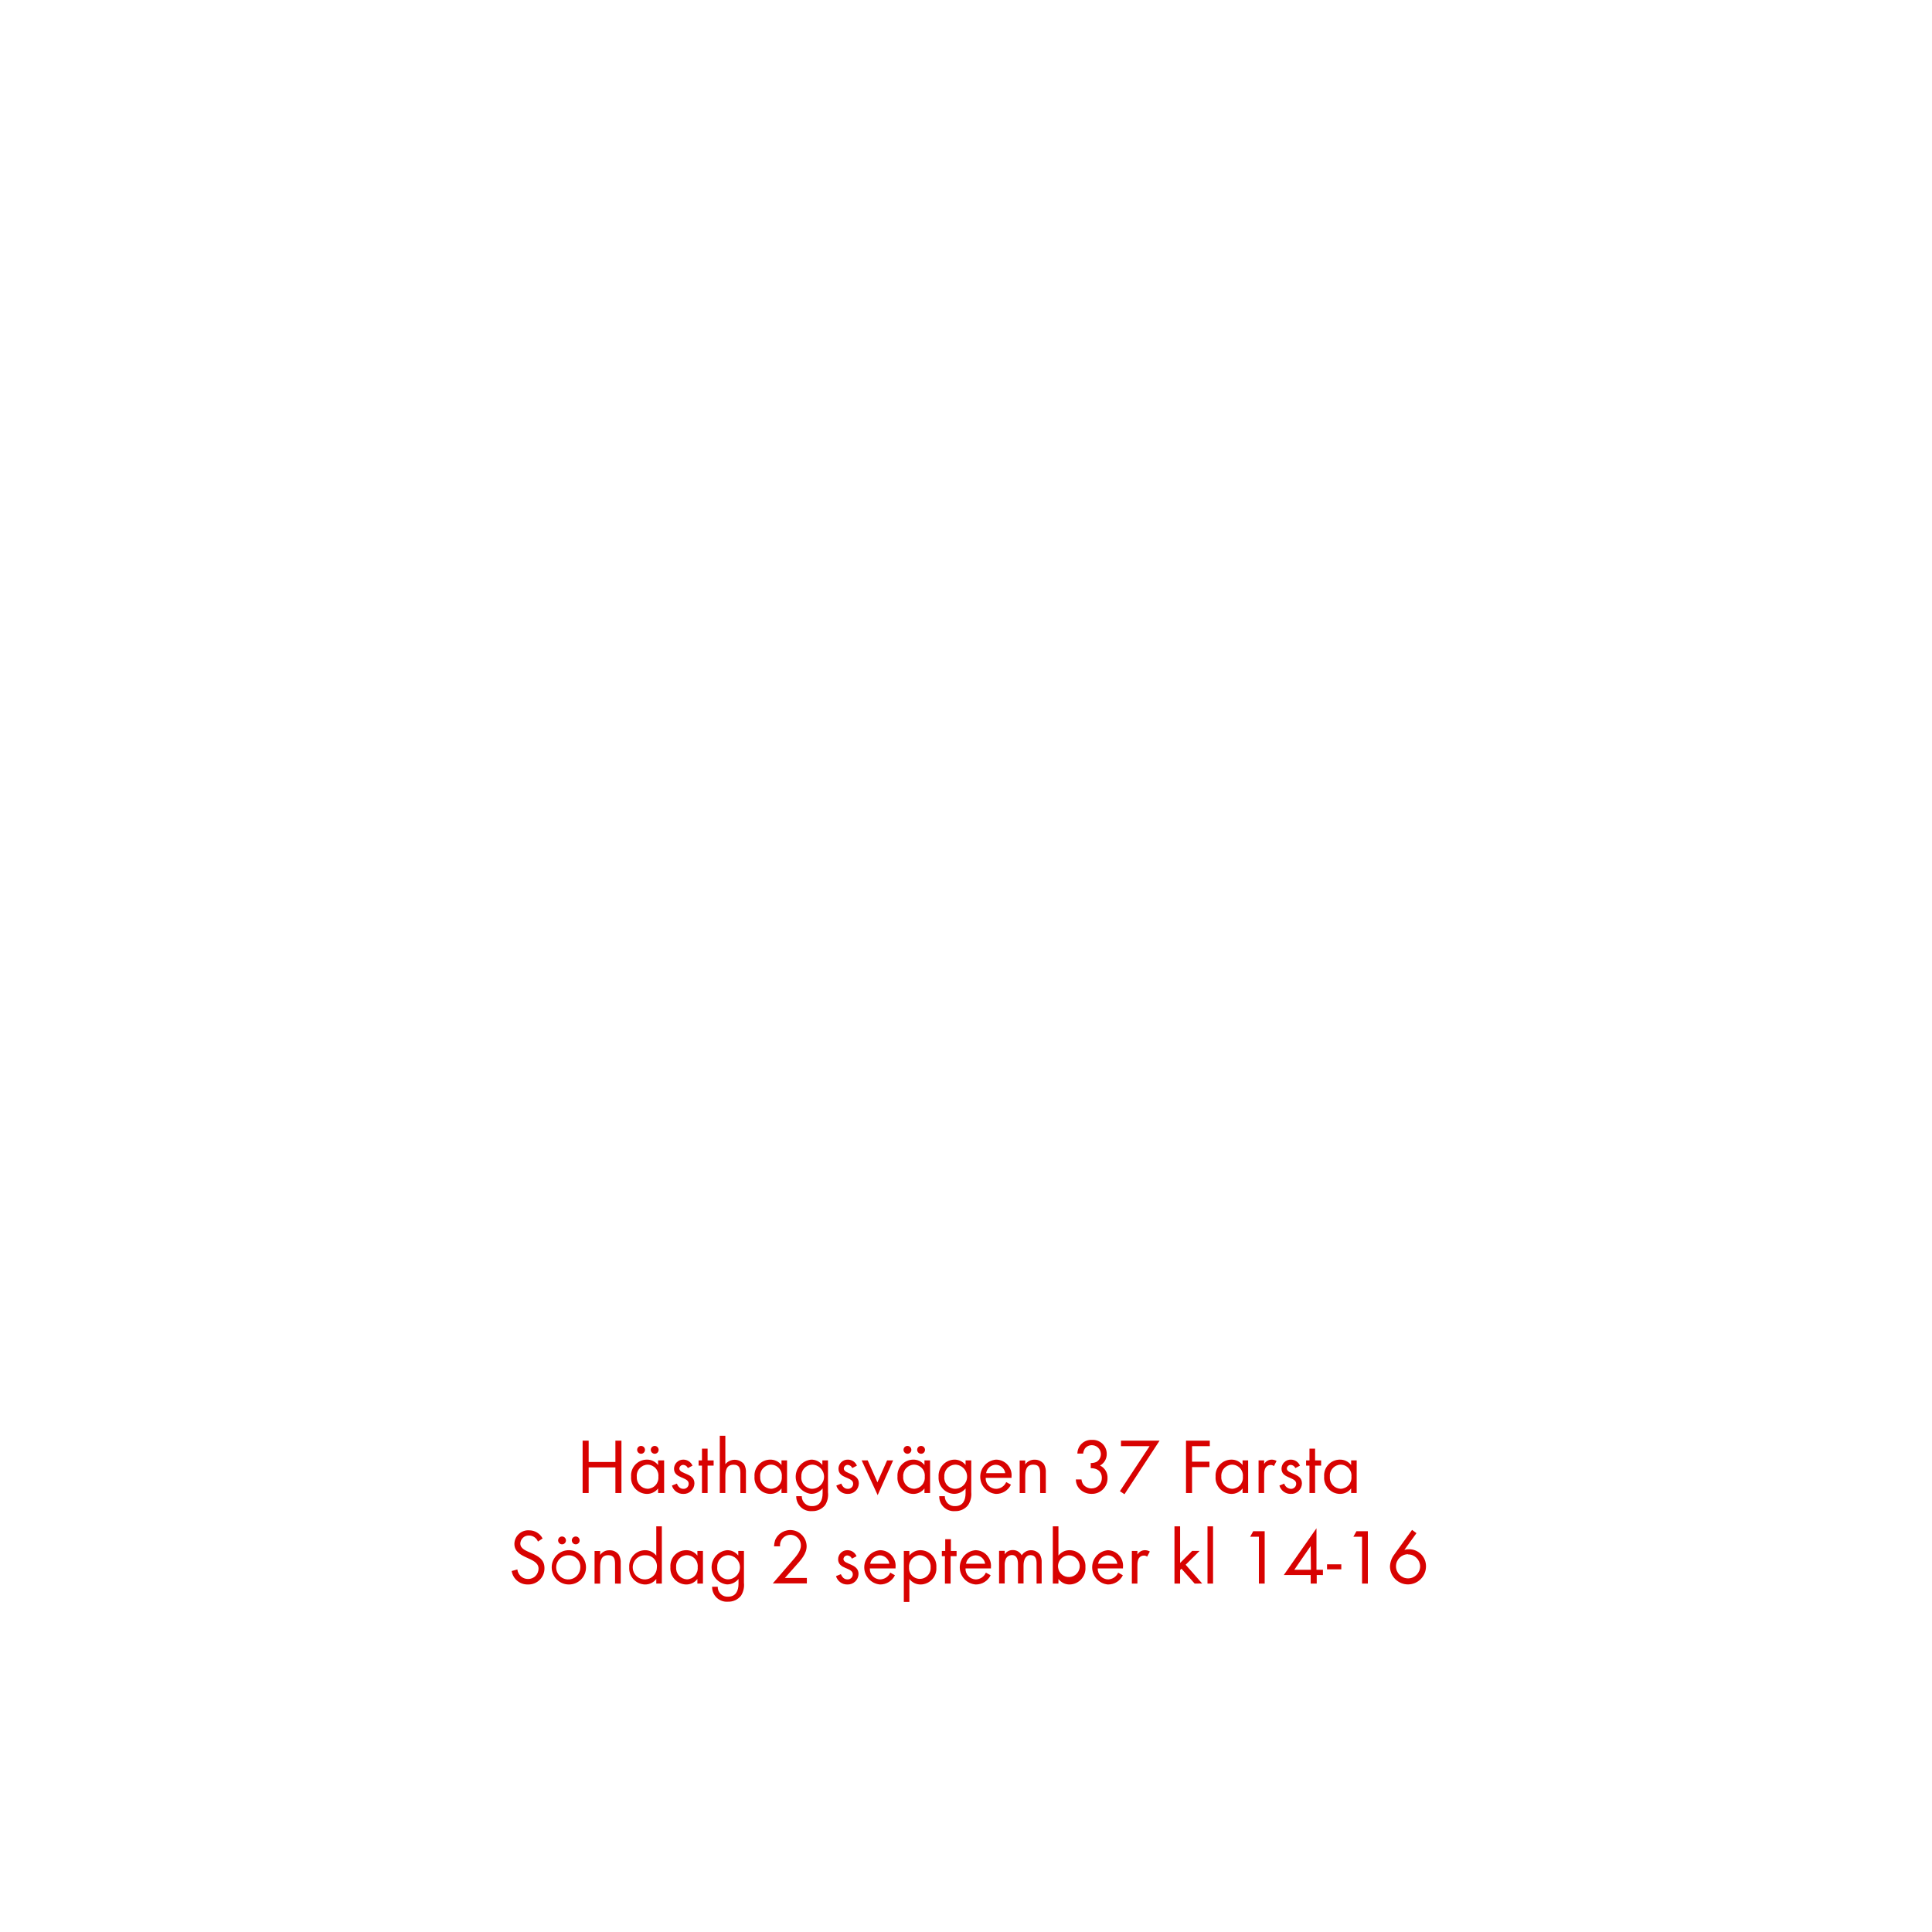
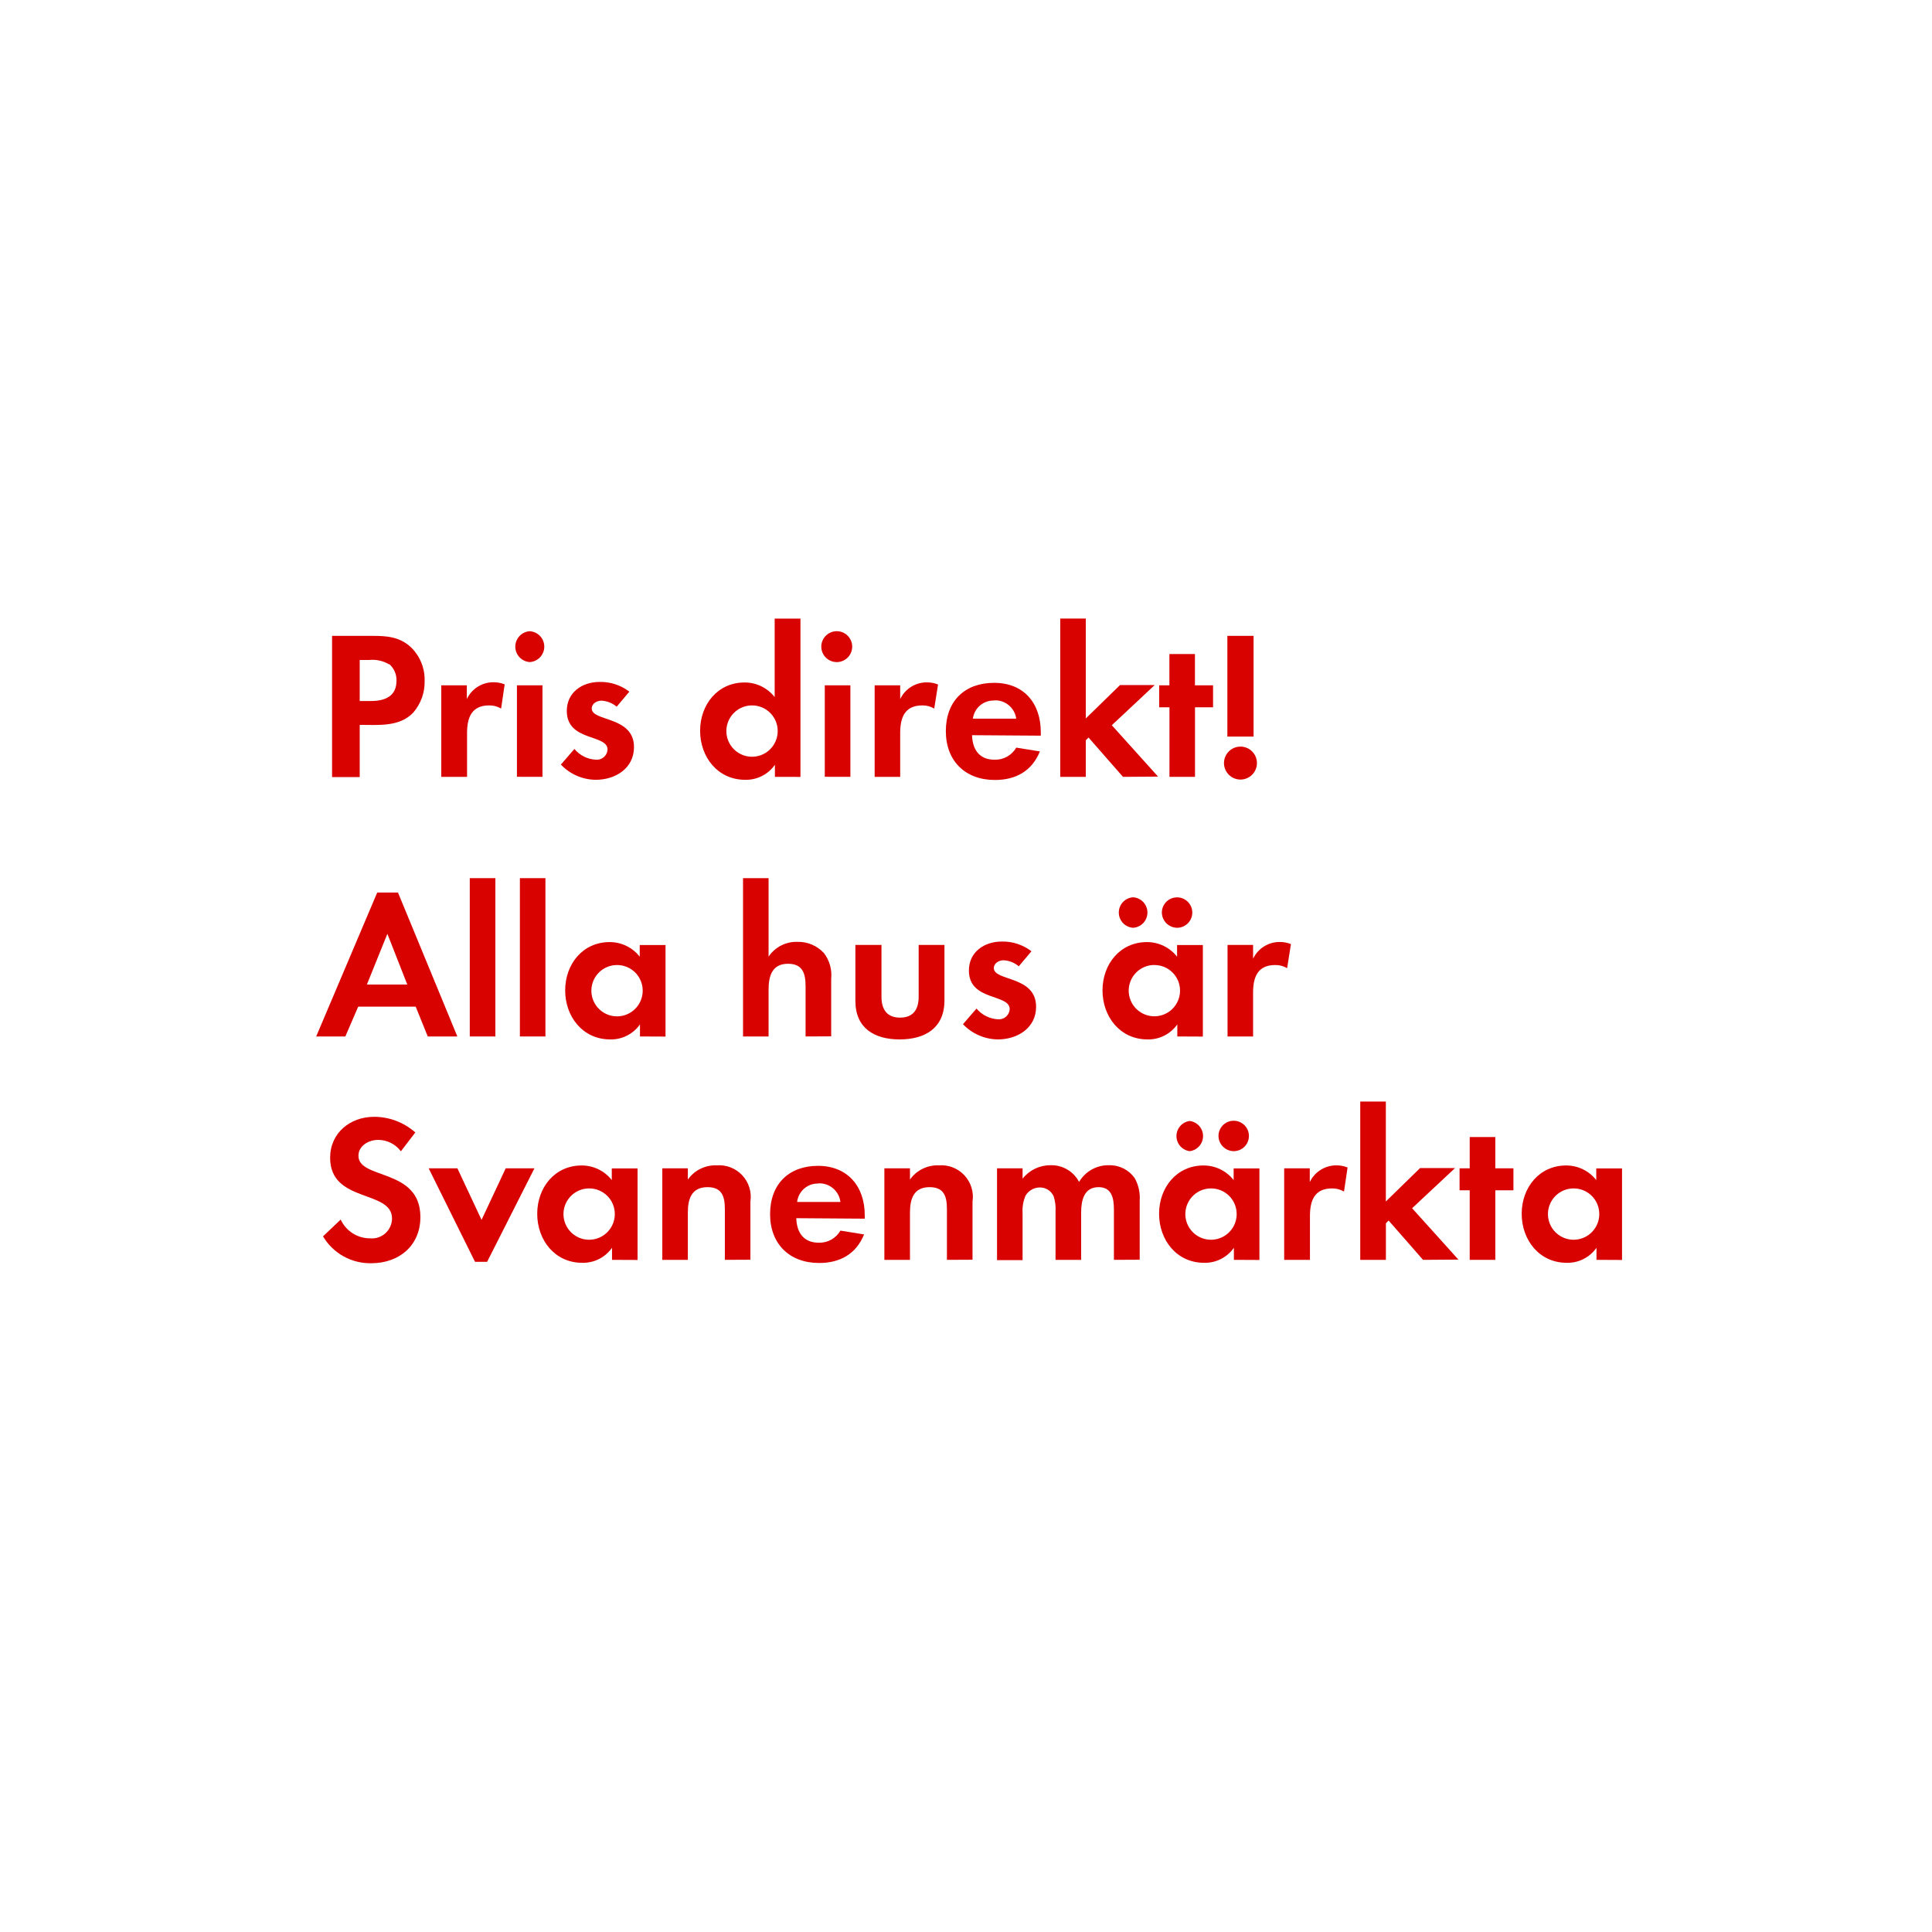
<svg xmlns="http://www.w3.org/2000/svg" id="Layer_1" data-name="Layer 1" viewBox="0 0 320 320">
  <defs>
    <style>.cls-1{fill:#d80201;}</style>
  </defs>
-   <path class="cls-1" d="M101.93,247.29v-4.24H97.5v4.24h-1v-8.67h1v3.53h4.43v-3.53h1v8.67Z" />
-   <path class="cls-1" d="M109,247.29v-.76a2.3,2.3,0,0,1-1.87.91,2.67,2.67,0,0,1-2.6-2.87,2.62,2.62,0,0,1,2.58-2.81,2.29,2.29,0,0,1,1.89.9v-.77H110v5.4Zm-1.74-4.7a1.85,1.85,0,0,0-1.79,2,1.87,1.87,0,0,0,1.79,2,1.84,1.84,0,0,0,1.79-2A1.82,1.82,0,0,0,107.29,242.59Zm-1.08-1.8a.66.66,0,0,1-.65-.65.65.65,0,1,1,1.3,0A.65.65,0,0,1,106.21,240.79Zm2.26,0a.66.66,0,0,1-.65-.65.65.65,0,0,1,1.3,0A.65.65,0,0,1,108.47,240.79Z" />
-   <path class="cls-1" d="M113.17,247.44a1.92,1.92,0,0,1-1.88-1.38l.81-.33c.22.48.52.87,1.09.87a.84.84,0,0,0,.88-.85c0-1.17-2.43-.8-2.43-2.48a1.52,1.52,0,0,1,1.57-1.51,1.64,1.64,0,0,1,1.49,1l-.77.4a.86.86,0,0,0-.76-.53.65.65,0,0,0-.65.59c0,1,2.5.71,2.5,2.47A1.77,1.77,0,0,1,113.17,247.44Z" />
-   <path class="cls-1" d="M117.2,242.75v4.54h-.93v-4.54h-.56v-.86h.56v-1.95h.93v1.95h1v.86Z" />
-   <path class="cls-1" d="M122.63,247.29V244c0-.81-.2-1.4-1.12-1.4-1.21,0-1.37,1-1.37,2v2.69h-.92v-9.48h.92v4.71a2,2,0,0,1,3.1,0,2.59,2.59,0,0,1,.31,1.45v3.34Z" />
-   <path class="cls-1" d="M129.44,247.29v-.76a2.32,2.32,0,0,1-1.87.91,2.67,2.67,0,0,1-2.6-2.87,2.62,2.62,0,0,1,2.58-2.81,2.3,2.3,0,0,1,1.89.9v-.77h.92v5.4Zm-1.74-4.7a1.85,1.85,0,0,0-1.79,2,1.87,1.87,0,0,0,1.79,2,1.84,1.84,0,0,0,1.79-2A1.82,1.82,0,0,0,127.7,242.59Z" />
-   <path class="cls-1" d="M136.67,249.29a2.63,2.63,0,0,1-2.16,1,2.43,2.43,0,0,1-2.63-2.47h.92a1.62,1.62,0,0,0,1.72,1.64c1.3,0,1.73-1,1.73-2.13v-.8a2.45,2.45,0,0,1-1.9.9,2.85,2.85,0,0,1,0-5.67,2.31,2.31,0,0,1,1.86.89v-.76h.93v5.28A3.28,3.28,0,0,1,136.67,249.29Zm-2.18-6.7a1.85,1.85,0,0,0-1.76,2,1.82,1.82,0,0,0,1.76,2,2,2,0,0,0,0-4Z" />
-   <path class="cls-1" d="M140.41,247.44a1.93,1.93,0,0,1-1.89-1.38l.81-.33c.22.48.52.87,1.09.87a.84.84,0,0,0,.89-.85c0-1.17-2.43-.8-2.43-2.48a1.51,1.51,0,0,1,1.57-1.51,1.61,1.61,0,0,1,1.48,1l-.77.4a.85.85,0,0,0-.75-.53.64.64,0,0,0-.65.59c0,1,2.49.71,2.49,2.47A1.77,1.77,0,0,1,140.41,247.44Z" />
-   <path class="cls-1" d="M145.37,247.64l-2.65-5.75h1l1.61,3.63,1.6-3.63h1Z" />
-   <path class="cls-1" d="M153.12,247.29v-.76a2.29,2.29,0,0,1-1.87.91,2.67,2.67,0,0,1-2.6-2.87,2.63,2.63,0,0,1,2.59-2.81,2.27,2.27,0,0,1,1.88.9v-.77h.93v5.4Zm-1.74-4.7a1.85,1.85,0,0,0-1.78,2,1.86,1.86,0,0,0,1.78,2,1.84,1.84,0,0,0,1.79-2A1.82,1.82,0,0,0,151.38,242.59Zm-1.08-1.8a.66.66,0,0,1-.65-.65.65.65,0,1,1,.65.65Zm2.26,0a.66.66,0,0,1-.65-.65.65.65,0,1,1,.65.65Z" />
-   <path class="cls-1" d="M160.35,249.29a2.63,2.63,0,0,1-2.16,1,2.42,2.42,0,0,1-2.62-2.47h.92a1.61,1.61,0,0,0,1.72,1.64c1.29,0,1.72-1,1.72-2.13v-.8a2.43,2.43,0,0,1-1.89.9,2.65,2.65,0,0,1-2.58-2.82,2.68,2.68,0,0,1,2.62-2.85,2.29,2.29,0,0,1,1.85.89v-.76h.94v5.28A3.29,3.29,0,0,1,160.35,249.29Zm-2.17-6.7a1.86,1.86,0,0,0-1.77,2,1.82,1.82,0,0,0,1.77,2,2,2,0,0,0,0-4Z" />
-   <path class="cls-1" d="M163.26,244.78A1.74,1.74,0,0,0,165,246.6a1.86,1.86,0,0,0,1.66-1.12l.78.43a2.69,2.69,0,0,1-2.47,1.53,2.85,2.85,0,0,1,0-5.68,2.58,2.58,0,0,1,2.57,2.84v.18Zm1.67-2.17a1.65,1.65,0,0,0-1.6,1.39h3.17A1.62,1.62,0,0,0,164.93,242.61Z" />
-   <path class="cls-1" d="M172.28,247.29V244.1c0-.84-.11-1.51-1.13-1.51-1.19,0-1.34,1-1.34,2v2.71h-.92v-5.4h.92v.65a1.84,1.84,0,0,1,1.56-.78,1.86,1.86,0,0,1,1.54.74,2.53,2.53,0,0,1,.31,1.43v3.36Z" />
-   <path class="cls-1" d="M180.77,247.43a2.69,2.69,0,0,1-2-.86,2.27,2.27,0,0,1-.57-1.53h.93a1.71,1.71,0,0,0,.3.84,1.75,1.75,0,0,0,1.37.65,1.69,1.69,0,0,0,1.7-1.73c0-1.13-.79-1.63-1.84-1.63v-.85a2,2,0,0,0,1-.21,1.49,1.49,0,0,0-.79-2.74,1.42,1.42,0,0,0-1.18.56,2,2,0,0,0-.29.83h-.95a2.29,2.29,0,0,1,2.42-2.27,2.31,2.31,0,0,1,2.44,2.32,2.14,2.14,0,0,1-1.11,1.93,2.2,2.2,0,0,1,1.24,2.09A2.57,2.57,0,0,1,180.77,247.43Z" />
-   <path class="cls-1" d="M186.25,247.49l-.76-.5,4.92-7.46h-4.74v-.91h6.39Z" />
-   <path class="cls-1" d="M197.44,239.53v2.57h2.88v.9h-2.88v4.29h-1v-8.67h3.94v.91Z" />
-   <path class="cls-1" d="M205.81,247.29v-.76a2.29,2.29,0,0,1-1.87.91,2.67,2.67,0,0,1-2.6-2.87,2.63,2.63,0,0,1,2.59-2.81,2.28,2.28,0,0,1,1.88.9v-.77h.92v5.4Zm-1.74-4.7a1.84,1.84,0,0,0-1.78,2,1.86,1.86,0,0,0,1.78,2,1.84,1.84,0,0,0,1.79-2A1.82,1.82,0,0,0,204.07,242.59Z" />
-   <path class="cls-1" d="M211,242.83a.83.83,0,0,0-.55-.18,1,1,0,0,0-.47.11c-.6.33-.6,1.09-.6,1.68v2.85h-.92v-5.4h.92v.59a1.47,1.47,0,0,1,1.23-.72,1.61,1.61,0,0,1,.83.22Z" />
-   <path class="cls-1" d="M213.79,247.44a1.92,1.92,0,0,1-1.88-1.38l.8-.33a1.21,1.21,0,0,0,1.1.87.84.84,0,0,0,.88-.85c0-1.17-2.43-.8-2.43-2.48a1.51,1.51,0,0,1,1.57-1.51,1.61,1.61,0,0,1,1.48,1l-.76.4a.87.87,0,0,0-.76-.53.65.65,0,0,0-.65.59c0,1,2.5.71,2.5,2.47A1.77,1.77,0,0,1,213.79,247.44Z" />
-   <path class="cls-1" d="M217.82,242.75v4.54h-.93v-4.54h-.56v-.86h.56v-1.95h.93v1.95h1v.86Z" />
-   <path class="cls-1" d="M223.79,247.29v-.76a2.3,2.3,0,0,1-1.87.91,2.67,2.67,0,0,1-2.6-2.87,2.62,2.62,0,0,1,2.58-2.81,2.29,2.29,0,0,1,1.89.9v-.77h.92v5.4Zm-1.74-4.7a1.84,1.84,0,0,0-1.78,2,1.86,1.86,0,0,0,1.78,2,1.84,1.84,0,0,0,1.79-2A1.82,1.82,0,0,0,222.05,242.59Z" />
-   <path class="cls-1" d="M87.43,262.44a2.65,2.65,0,0,1-2.68-2.23l.94-.26a1.76,1.76,0,0,0,1.76,1.58,1.71,1.71,0,0,0,1.75-1.71c0-2-4-1.56-4-4.11a2.29,2.29,0,0,1,2.43-2.24,2.49,2.49,0,0,1,2.24,1.35l-.77.51a1.59,1.59,0,0,0-1.48-1,1.38,1.38,0,0,0-1.44,1.33c0,1.79,4,1.27,4,4.07A2.66,2.66,0,0,1,87.43,262.44Z" />
-   <path class="cls-1" d="M94.21,262.44a2.84,2.84,0,1,1,2.85-2.83A2.82,2.82,0,0,1,94.21,262.44Zm0-4.83a2,2,0,1,0,1.91,2A1.89,1.89,0,0,0,94.2,257.61Zm-1.12-1.82a.66.66,0,0,1-.65-.65.65.65,0,1,1,.65.65Zm2.27,0a.66.66,0,0,1-.65-.65.65.65,0,1,1,1.3,0A.65.65,0,0,1,95.35,255.79Z" />
-   <path class="cls-1" d="M101.87,262.29V259.1c0-.84-.12-1.51-1.13-1.51-1.2,0-1.34,1-1.34,2v2.71h-.92v-5.4h.92v.65a1.83,1.83,0,0,1,1.56-.78,1.86,1.86,0,0,1,1.54.74,2.53,2.53,0,0,1,.31,1.43v3.36Z" />
-   <path class="cls-1" d="M108.7,262.29v-.76a2.31,2.31,0,0,1-1.88.91,2.68,2.68,0,0,1-2.6-2.86,2.65,2.65,0,0,1,2.59-2.82,2.33,2.33,0,0,1,1.89.9v-4.85h.92v9.48ZM107,257.61a2,2,0,1,0,1.8,2A1.8,1.8,0,0,0,107,257.61Z" />
-   <path class="cls-1" d="M115.51,262.29v-.76a2.3,2.3,0,0,1-1.87.91,2.67,2.67,0,0,1-2.6-2.87,2.62,2.62,0,0,1,2.58-2.81,2.29,2.29,0,0,1,1.89.9v-.77h.92v5.4Zm-1.74-4.7a1.84,1.84,0,0,0-1.78,2,1.86,1.86,0,0,0,1.78,2,1.84,1.84,0,0,0,1.79-2A1.82,1.82,0,0,0,113.77,257.59Z" />
-   <path class="cls-1" d="M122.74,264.29a2.63,2.63,0,0,1-2.16,1,2.43,2.43,0,0,1-2.63-2.47h.93a1.6,1.6,0,0,0,1.71,1.64c1.3,0,1.73-1,1.73-2.13v-.8a2.44,2.44,0,0,1-1.9.9,2.85,2.85,0,0,1,0-5.67,2.29,2.29,0,0,1,1.86.89v-.76h.94v5.28A3.29,3.29,0,0,1,122.74,264.29Zm-2.18-6.7a1.85,1.85,0,0,0-1.76,2,1.82,1.82,0,0,0,1.76,2,2,2,0,0,0,0-4Z" />
-   <path class="cls-1" d="M131.78,259.36l-1.78,2h3.64v.9H128l3.16-3.66c.58-.67,1.49-1.65,1.49-2.58a1.73,1.73,0,1,0-3.45.1h-1a4.22,4.22,0,0,1,.18-1,2.71,2.71,0,0,1,5.22.89C133.66,257.36,132.59,258.45,131.78,259.36Z" />
-   <path class="cls-1" d="M140.35,262.44a1.91,1.91,0,0,1-1.88-1.38l.8-.33c.22.48.52.87,1.09.87a.84.84,0,0,0,.89-.85c0-1.17-2.43-.8-2.43-2.48a1.51,1.51,0,0,1,1.57-1.51,1.61,1.61,0,0,1,1.48,1l-.77.4a.85.85,0,0,0-.75-.53.65.65,0,0,0-.65.59c0,.95,2.5.71,2.5,2.47A1.78,1.78,0,0,1,140.35,262.44Z" />
-   <path class="cls-1" d="M144.07,259.78a1.74,1.74,0,0,0,1.71,1.82,1.87,1.87,0,0,0,1.67-1.12l.78.43a2.7,2.7,0,0,1-2.47,1.53,2.85,2.85,0,0,1,0-5.68,2.58,2.58,0,0,1,2.57,2.84v.18Zm1.66-2.17a1.67,1.67,0,0,0-1.6,1.39h3.18A1.63,1.63,0,0,0,145.73,257.61Z" />
-   <path class="cls-1" d="M152.5,262.44a2.32,2.32,0,0,1-1.88-.91v3.8h-.92v-8.44h.92v.76a2.33,2.33,0,0,1,1.87-.89,2.67,2.67,0,0,1,2.6,2.86A2.64,2.64,0,0,1,152.5,262.44Zm-.14-4.85a1.86,1.86,0,0,0-1.79,2,1.79,1.79,0,1,0,3.57,0A1.86,1.86,0,0,0,152.36,257.59Z" />
-   <path class="cls-1" d="M157.45,257.75v4.54h-.94v-4.54H156v-.86h.56v-1.95h.94v1.95h.94v.86Z" />
-   <path class="cls-1" d="M159.92,259.78a1.74,1.74,0,0,0,1.71,1.82,1.86,1.86,0,0,0,1.66-1.12l.79.43a2.7,2.7,0,0,1-2.47,1.53,2.85,2.85,0,0,1-.06-5.68,2.59,2.59,0,0,1,2.58,2.84v.18Zm1.66-2.17A1.65,1.65,0,0,0,160,259h3.17A1.61,1.61,0,0,0,161.58,257.61Z" />
-   <path class="cls-1" d="M171.69,262.29V259c0-.69-.11-1.42-1-1.42s-1.16.91-1.16,1.69v3h-.92v-3.2c0-.68-.14-1.5-1-1.5a1.15,1.15,0,0,0-1,.59,2.58,2.58,0,0,0-.2,1.17v2.94h-.93v-5.4h.93v.57a1.55,1.55,0,0,1,1.34-.7,1.64,1.64,0,0,1,1.48.87,1.84,1.84,0,0,1,3-.14,2.52,2.52,0,0,1,.3,1.38v3.42Z" />
-   <path class="cls-1" d="M177.18,262.44a2.29,2.29,0,0,1-1.87-.91v.76h-.93v-9.48h.93v4.85a2.3,2.3,0,0,1,1.88-.9,2.64,2.64,0,0,1,2.59,2.82A2.67,2.67,0,0,1,177.18,262.44Zm-.13-4.83a1.82,1.82,0,0,0-1.8,2,1.8,1.8,0,1,0,1.8-2Z" />
-   <path class="cls-1" d="M181.82,259.78a1.74,1.74,0,0,0,1.72,1.82,1.87,1.87,0,0,0,1.66-1.12l.78.43a2.7,2.7,0,0,1-2.47,1.53,2.85,2.85,0,0,1,0-5.68A2.58,2.58,0,0,1,186,259.6v.18Zm1.66-2.17a1.67,1.67,0,0,0-1.6,1.39h3.18A1.62,1.62,0,0,0,183.48,257.61Z" />
-   <path class="cls-1" d="M190,257.83a.8.8,0,0,0-.54-.18,1,1,0,0,0-.47.11c-.6.33-.6,1.09-.6,1.68v2.85h-.92v-5.4h.92v.59a1.45,1.45,0,0,1,1.22-.72,1.62,1.62,0,0,1,.84.22Z" />
-   <path class="cls-1" d="M197.87,262.29l-2.18-2.46-.23.23v2.23h-.93v-9.48h.93v6.07l2-2h1.23l-2.31,2.29,2.74,3.11Z" />
-   <path class="cls-1" d="M200,262.29v-9.48h.92v9.48Z" />
-   <path class="cls-1" d="M208.51,262.29v-7.76h-1.44l.5-.91h1.9v8.67Z" />
-   <path class="cls-1" d="M218.09,260.87v1.42h-1v-1.42h-4.45l5.41-7.74V260h1.07v.88Zm-1-4.8L214.38,260h2.75Z" />
-   <path class="cls-1" d="M219.8,259.93v-.83h2.36v.83Z" />
-   <path class="cls-1" d="M225.6,262.29v-7.76h-1.44l.51-.91h1.89v8.67Z" />
-   <path class="cls-1" d="M233.22,262.43a3,3,0,0,1-3-2.94,3.52,3.52,0,0,1,.71-2l2.95-4.09.73.54-2,2.77a2.67,2.67,0,0,1,.8-.11,2.81,2.81,0,0,1,2.78,2.85A3,3,0,0,1,233.22,262.43Zm0-5a2,2,0,1,0,2,2A2,2,0,0,0,233.21,257.46Z" />
+   <path class="cls-1" d="M68.47,118c-2.28,2.45-5.85,2.06-8.89,2.06v8.65H55V105.32h6.79c2.31,0,4.34.17,6.16,1.78a7.44,7.44,0,0,1,2.38,5.64A7.7,7.7,0,0,1,68.47,118Zm-4-7.95a5.46,5.46,0,0,0-3.33-.74H59.58v6.8h1.85c2.28,0,4.24-.74,4.24-3.36A3.49,3.49,0,0,0,64.48,110Z" />
+   <path class="cls-1" d="M83,117.36a3.78,3.78,0,0,0-2-.52c-2.87,0-3.64,2-3.64,4.55v7.28H73.09V113.51h4.23v2.28A4.86,4.86,0,0,1,81.73,113a5,5,0,0,1,1.86.35Z" />
+   <path class="cls-1" d="M87.75,109.66a2.56,2.56,0,0,1,0-5.11,2.56,2.56,0,0,1,0,5.11Zm-2.13,19V113.51h4.23v15.16Z" />
+   <path class="cls-1" d="M98.67,129.16a8.06,8.06,0,0,1-5.77-2.52l2.24-2.59a4.92,4.92,0,0,0,3.57,1.78,1.78,1.78,0,0,0,1.92-1.68c0-2.59-6.75-1.29-6.75-6.4,0-3.08,2.55-4.8,5.42-4.8a7.83,7.83,0,0,1,4.94,1.61l-2.1,2.49a4.26,4.26,0,0,0-2.52-1c-.74,0-1.61.46-1.61,1.3,0,2.2,7,1.22,7,6.4C105,127.27,101.93,129.16,98.67,129.16Z" />
+   <path class="cls-1" d="M128.35,128.67v-2a5.84,5.84,0,0,1-4.93,2.49c-4.55,0-7.46-3.78-7.46-8.12s2.91-8,7.35-8a6.3,6.3,0,0,1,5,2.42v-13h4.27v26.22Zm-3.78-11.83a4.25,4.25,0,1,0,4.24,4.23A4.23,4.23,0,0,0,124.57,116.84Z" />
+   <path class="cls-1" d="M138.75,109.66a2.56,2.56,0,1,1,0-5.11,2.56,2.56,0,0,1,0,5.11Zm-2.14,19V113.51h4.24v15.16Z" />
+   <path class="cls-1" d="M154.74,117.36a3.78,3.78,0,0,0-2-.52c-2.87,0-3.64,2-3.64,4.55v7.28h-4.23V113.51h4.23v2.28a4.86,4.86,0,0,1,4.41-2.77,5,5,0,0,1,1.86.35Z" />
+   <path class="cls-1" d="M161,121.77c.07,2.35,1.19,4.06,3.71,4.06a4,4,0,0,0,3.61-2l3.92.63c-1.33,3.26-4,4.73-7.46,4.73-4.9,0-8.12-3.15-8.12-8.09s3.08-8,8-8,7.73,3.36,7.73,8.19v.56Zm3.68-5.74a3.44,3.44,0,0,0-3.54,3h7.18A3.52,3.52,0,0,0,164.65,116Z" />
+   <path class="cls-1" d="M186,128.67l-5.7-6.51-.46.45v6.06h-4.23V102.45h4.23V119l5.67-5.53h5.74l-7.1,6.65,7.66,8.51Z" />
+   <path class="cls-1" d="M197.93,117.15v11.52H193.7V117.15H192v-3.64h1.69v-5.18h4.23v5.18h3v3.64Z" />
+   <path class="cls-1" d="M205.46,129.12a2.73,2.73,0,1,1,2.73-2.73A2.73,2.73,0,0,1,205.46,129.12ZM203.29,122V105.32h4.34V122Z" />
+   <path class="cls-1" d="M70.85,171.67l-2-4.94H59.33l-2.13,4.94H52.37l10.11-23.84h3.44l9.83,23.84Zm-6.69-17-3.39,8.4h6.69Z" />
+   <path class="cls-1" d="M77.81,171.67V145.45h4.24v26.22Z" />
+   <path class="cls-1" d="M86.11,171.67V145.45h4.23v26.22Z" />
+   <path class="cls-1" d="M106,171.67v-2a5.86,5.86,0,0,1-4.94,2.49c-4.55,0-7.45-3.78-7.45-8.12s2.9-8,7.35-8a6.3,6.3,0,0,1,5,2.42v-1.93h4.27v15.16Zm-3.78-11.83a4.25,4.25,0,1,0,4.23,4.23A4.23,4.23,0,0,0,102.21,159.84Z" />
+   <path class="cls-1" d="M133.43,171.67v-8.3c0-2.1-.46-3.74-2.91-3.74-2.62,0-3.22,2-3.22,4.27v7.77h-4.23V145.45h4.23v13a5.54,5.54,0,0,1,4.76-2.45,5.78,5.78,0,0,1,4.41,1.86,6,6,0,0,1,1.2,4.27v9.52Z" />
+   <path class="cls-1" d="M149,172.16c-4.17,0-7.32-1.86-7.32-6.37v-9.28H146v8.58c0,2.06.87,3.46,3.08,3.46s3.08-1.4,3.08-3.46v-8.58h4.27v9.28C156.39,170.3,153.2,172.16,149,172.16Z" />
+   <path class="cls-1" d="M165.28,172.16a8.1,8.1,0,0,1-5.78-2.52l2.24-2.59a5,5,0,0,0,3.57,1.78,1.79,1.79,0,0,0,1.93-1.68c0-2.59-6.76-1.29-6.76-6.4,0-3.08,2.56-4.8,5.43-4.8a7.78,7.78,0,0,1,4.93,1.61l-2.1,2.49a4.21,4.21,0,0,0-2.52-1c-.73,0-1.61.46-1.61,1.3,0,2.2,7,1.22,7,6.4C171.61,170.27,168.53,172.16,165.28,172.16Z" />
+   <path class="cls-1" d="M195,171.67v-2a5.86,5.86,0,0,1-4.94,2.49c-4.55,0-7.45-3.78-7.45-8.12s2.9-8,7.35-8a6.31,6.31,0,0,1,5,2.42v-1.93h4.27v15.16Zm-7.32-18a2.53,2.53,0,0,1,0-5.05,2.53,2.53,0,0,1,0,5.05Zm3.54,6.16a4.25,4.25,0,1,0,4.23,4.23A4.23,4.23,0,0,0,191.18,159.84Zm3.74-6.16a2.56,2.56,0,0,1-2.52-2.53,2.52,2.52,0,1,1,2.52,2.53Z" />
+   <path class="cls-1" d="M213.19,160.36a3.78,3.78,0,0,0-2-.52c-2.87,0-3.64,2-3.64,4.55v7.28h-4.23V156.51h4.23v2.28a4.86,4.86,0,0,1,4.41-2.77,5,5,0,0,1,1.86.35Z" />
+   <path class="cls-1" d="M61.5,209.23a9.08,9.08,0,0,1-8-4.45L56.43,202a5.35,5.35,0,0,0,4.9,3.11,3.32,3.32,0,0,0,3.6-3.29c0-4.79-10.25-2.52-10.25-10.05,0-4.13,3.32-6.79,7.28-6.79a10.27,10.27,0,0,1,6.83,2.59l-2.39,3.12a4.72,4.72,0,0,0-3.78-1.89c-1.5,0-3.25.94-3.25,2.63,0,4,10.26,2,10.26,10.15C69.63,206.29,66.13,209.23,61.5,209.23Z" />
+   <path class="cls-1" d="M80.68,209h-2L71,193.51h4.76l4,8.54,4-8.54h4.76Z" />
+   <path class="cls-1" d="M101.37,208.67v-2a5.86,5.86,0,0,1-4.94,2.49c-4.55,0-7.45-3.78-7.45-8.12s2.9-8,7.35-8a6.31,6.31,0,0,1,5,2.42v-1.93h4.27v15.16Zm-3.78-11.83a4.25,4.25,0,1,0,4.24,4.23A4.23,4.23,0,0,0,97.59,196.84Z" />
+   <path class="cls-1" d="M120.06,208.67v-8.4c0-2.07-.46-3.64-2.87-3.64-2.63,0-3.26,1.92-3.26,4.2v7.84H109.7V193.51h4.23v1.86a5.57,5.57,0,0,1,4.76-2.35,5.23,5.23,0,0,1,5.6,6v9.63Z" />
+   <path class="cls-1" d="M131.89,201.77c.07,2.35,1.19,4.06,3.71,4.06a4,4,0,0,0,3.6-2l3.92.63c-1.33,3.26-4,4.73-7.45,4.73-4.9,0-8.12-3.15-8.12-8.09s3.08-8,7.94-8,7.74,3.36,7.74,8.19v.56Zm3.67-5.74a3.44,3.44,0,0,0-3.53,3.05h7.17A3.51,3.51,0,0,0,135.56,196Z" />
+   <path class="cls-1" d="M156.84,208.67v-8.4c0-2.07-.45-3.64-2.87-3.64-2.62,0-3.25,1.92-3.25,4.2v7.84h-4.24V193.51h4.24v1.86a5.57,5.57,0,0,1,4.76-2.35,5.23,5.23,0,0,1,5.6,6v9.63Z" />
+   <path class="cls-1" d="M184.5,208.67v-8.3c0-1.78-.29-3.74-2.53-3.74-2.48,0-2.9,2.27-2.9,4.27v7.77h-4.24v-8a6.85,6.85,0,0,0-.31-2.52,2.47,2.47,0,0,0-2.28-1.47,2.77,2.77,0,0,0-2.38,1.36,6.39,6.39,0,0,0-.49,2.91v7.77h-4.23V193.51h4.23v1.72A5.82,5.82,0,0,1,174,193a5.14,5.14,0,0,1,4.73,2.77,5.59,5.59,0,0,1,5-2.77,5,5,0,0,1,4.23,2.17,6.62,6.62,0,0,1,.81,3.68v9.8Z" />
+   <path class="cls-1" d="M204.37,208.67v-2a5.84,5.84,0,0,1-4.93,2.49c-4.55,0-7.46-3.78-7.46-8.12s2.91-8,7.35-8a6.3,6.3,0,0,1,5,2.42v-1.93h4.27v15.16Zm-7.31-18a2.52,2.52,0,0,1,0-5,2.52,2.52,0,0,1,0,5Zm3.53,6.17a4.25,4.25,0,1,0,4.24,4.23A4.23,4.23,0,0,0,200.59,196.84Zm3.75-6.17a2.55,2.55,0,0,1-2.52-2.52,2.52,2.52,0,1,1,2.52,2.52Z" />
+   <path class="cls-1" d="M222.61,197.36a3.8,3.8,0,0,0-2-.52c-2.87,0-3.64,2-3.64,4.55v7.28H212.7V193.51h4.24v2.28a4.86,4.86,0,0,1,4.41-2.77,4.94,4.94,0,0,1,1.85.35Z" />
+   <path class="cls-1" d="M235.7,208.67,230,202.16l-.45.45v6.06H225.3V182.45h4.24V199l5.67-5.53H241l-7.11,6.65,7.67,8.51Z" />
+   <path class="cls-1" d="M247.67,197.15v11.52h-4.24V197.15h-1.68v-3.64h1.68v-5.18h4.24v5.18h3v3.64Z" />
+   <path class="cls-1" d="M264.43,208.67v-2a5.84,5.84,0,0,1-4.93,2.49c-4.55,0-7.46-3.78-7.46-8.12s2.91-8,7.35-8a6.3,6.3,0,0,1,5,2.42v-1.93h4.27v15.16Zm-3.78-11.83a4.25,4.25,0,1,0,4.24,4.23A4.23,4.23,0,0,0,260.65,196.84Z" />
</svg>
